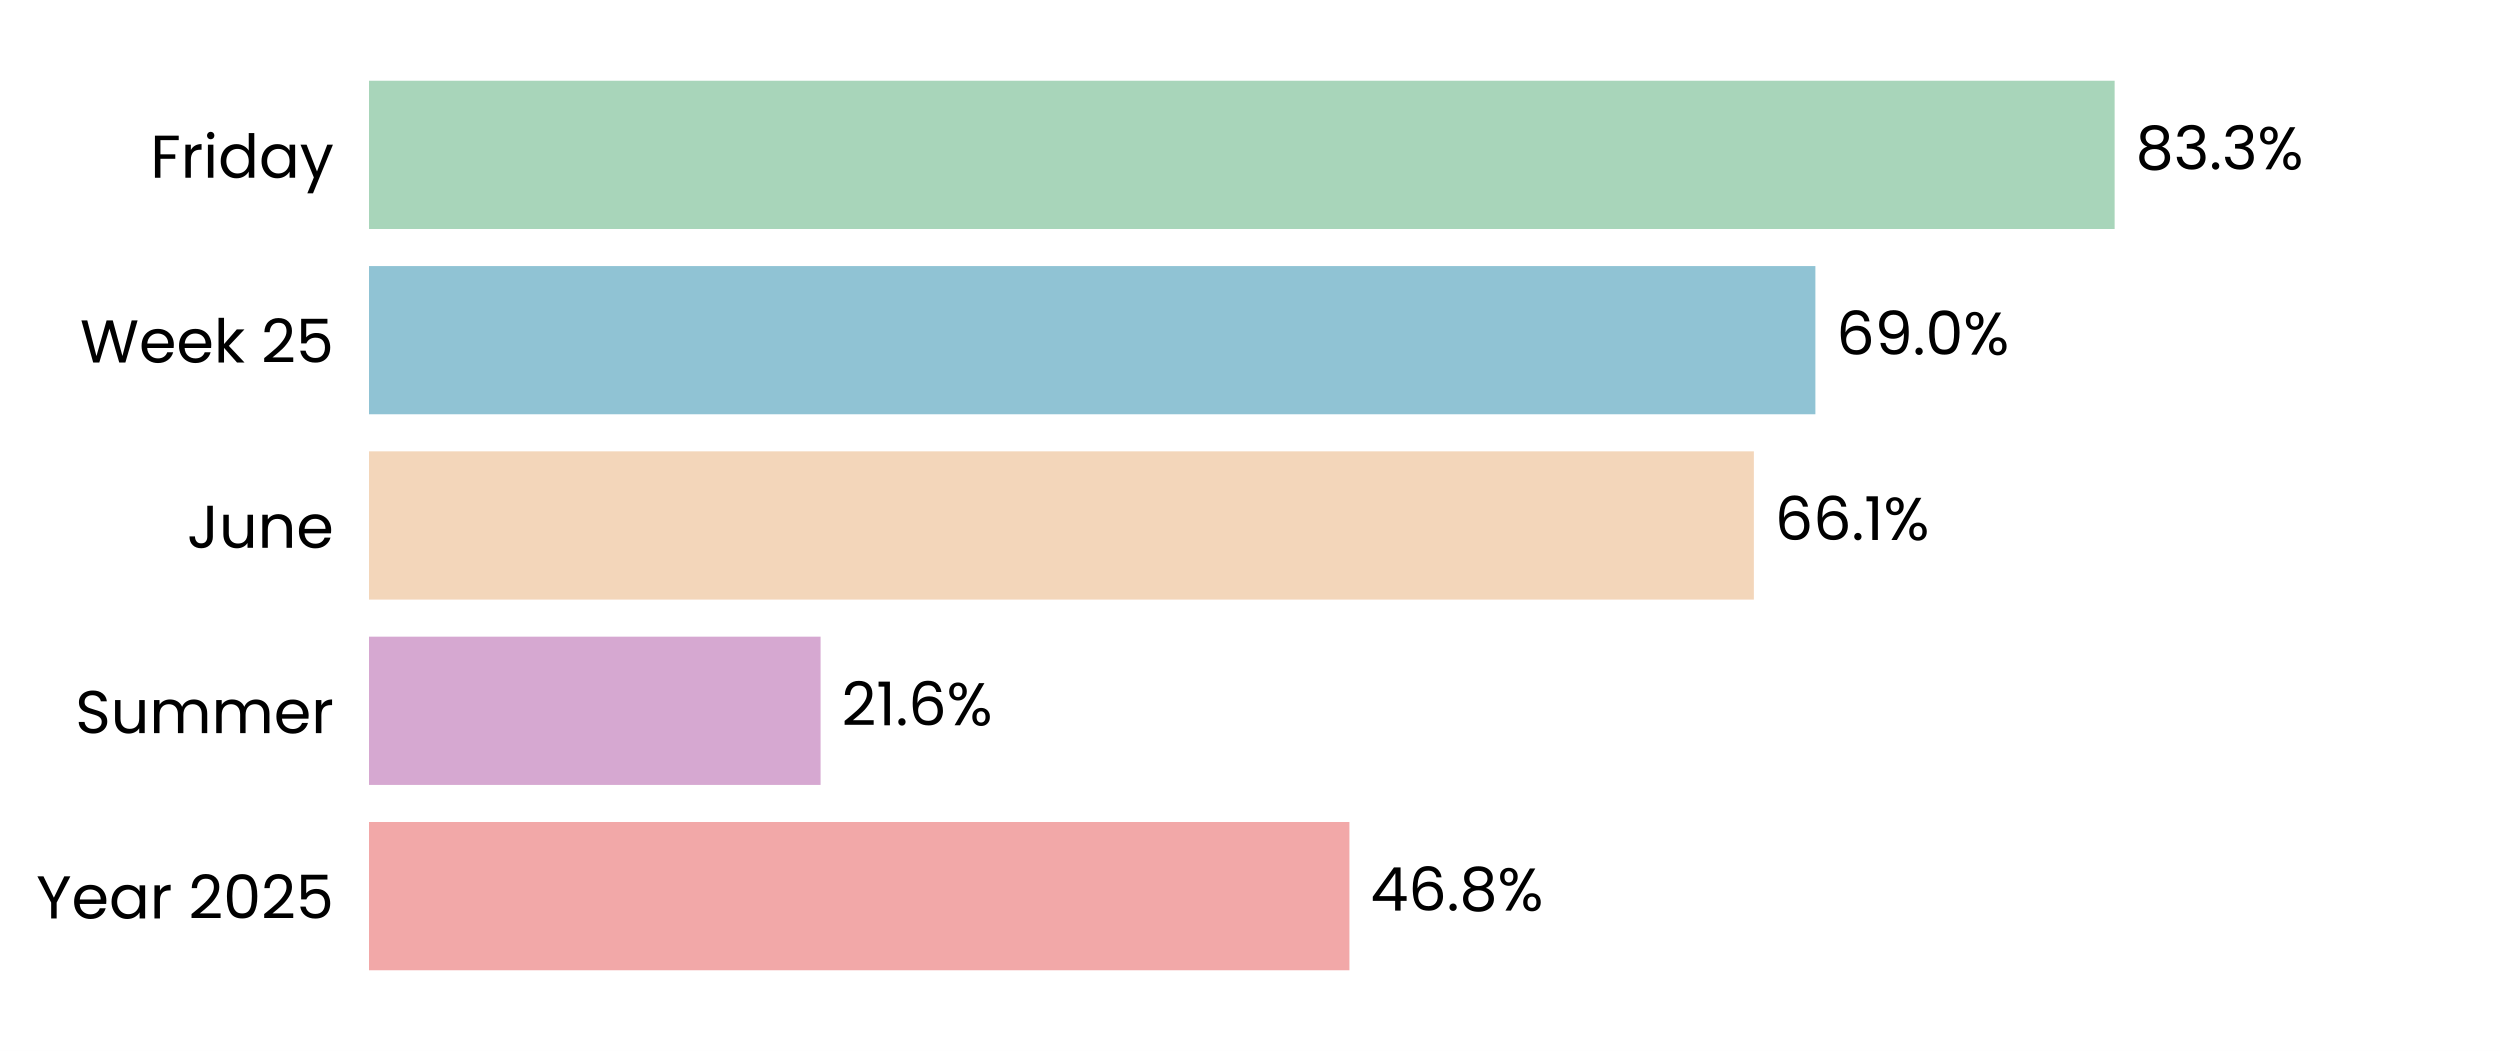
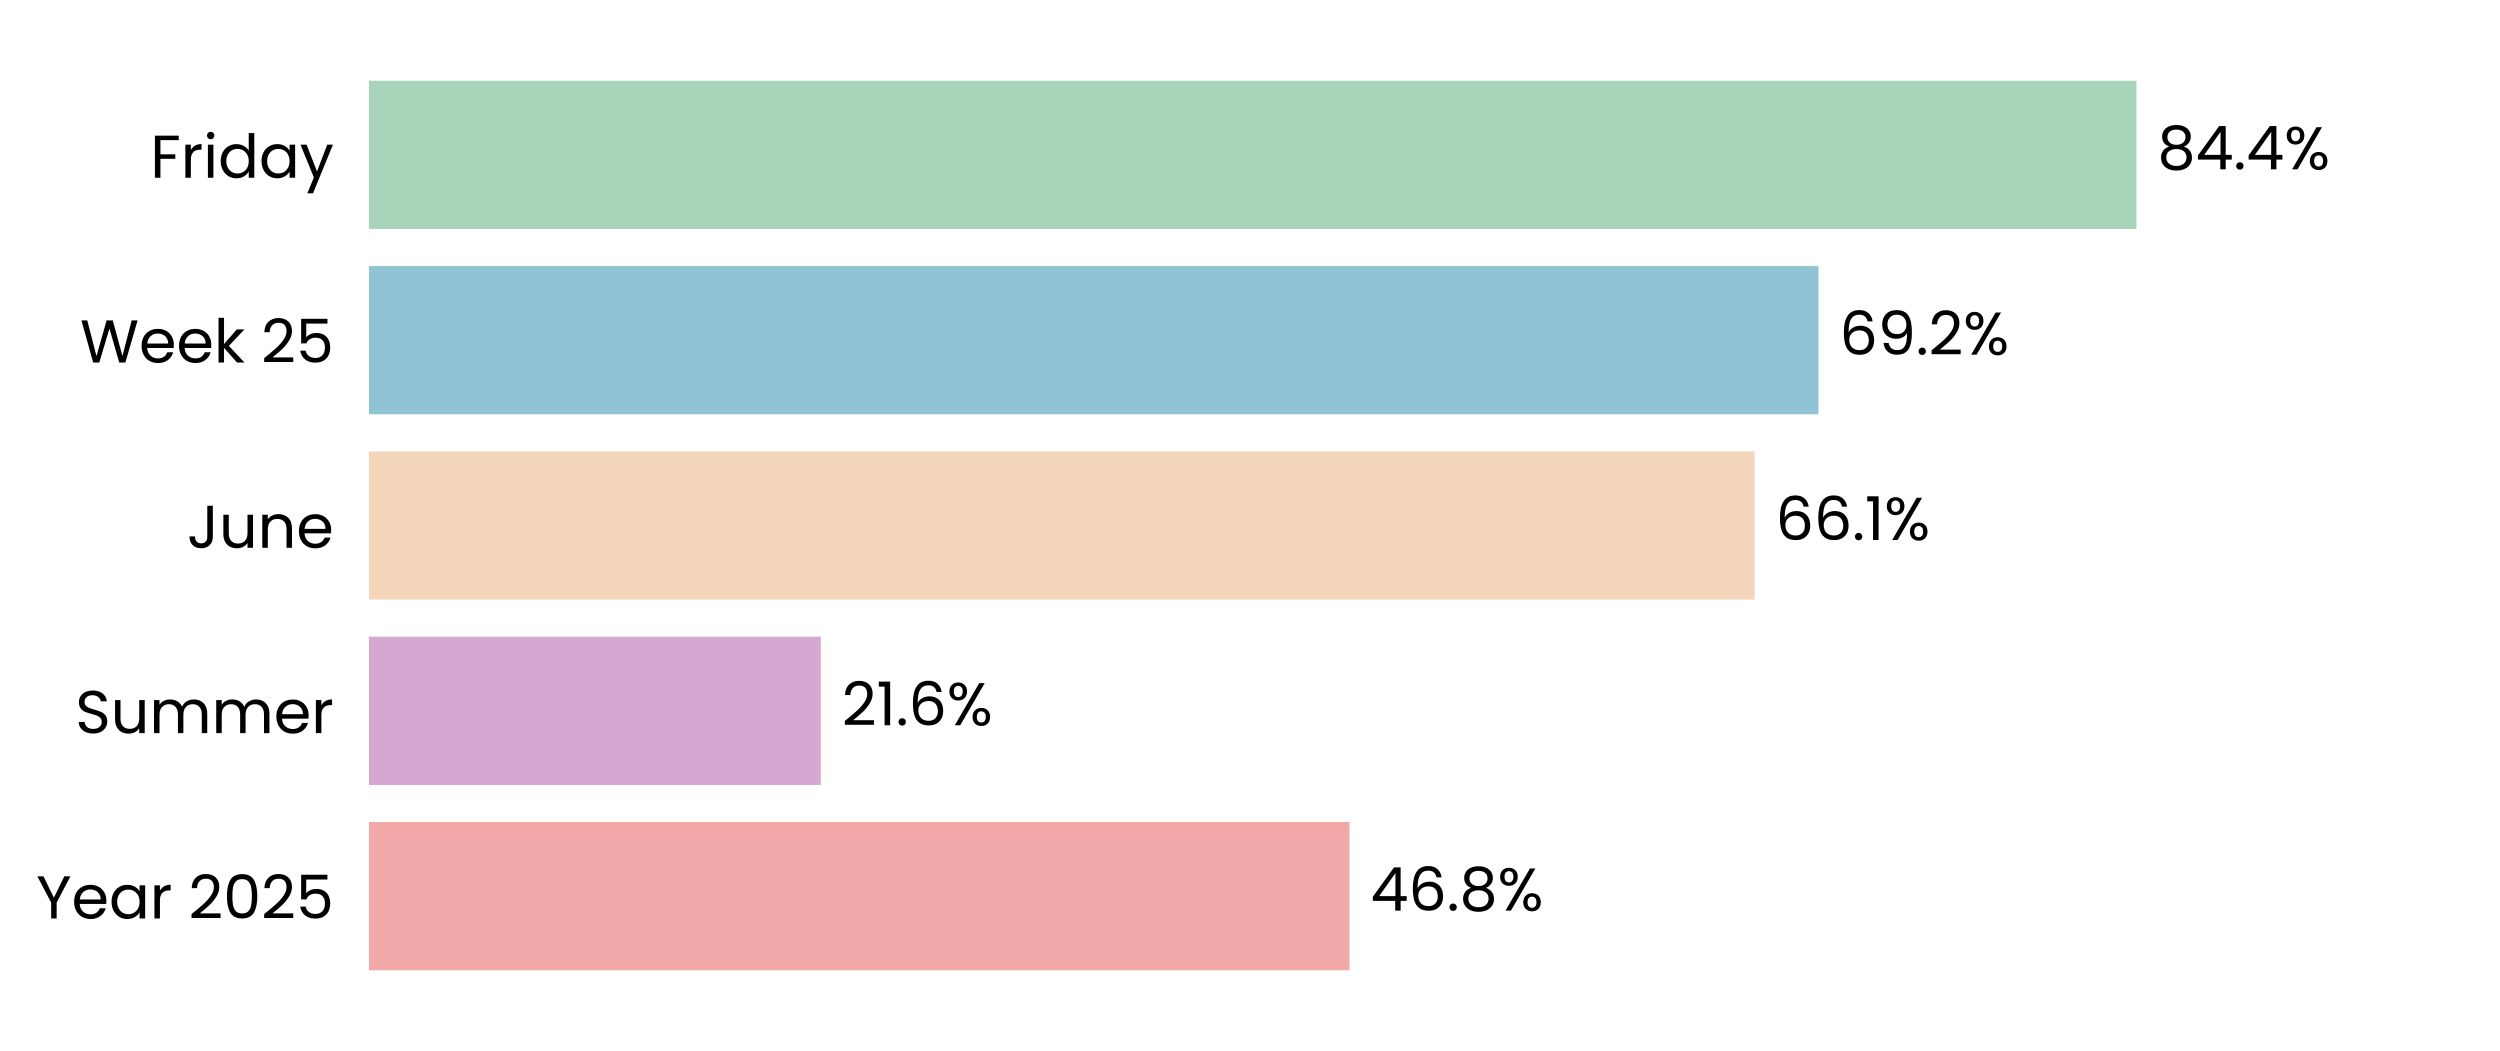
<svg xmlns="http://www.w3.org/2000/svg" xmlns:xlink="http://www.w3.org/1999/xlink" width="496.691pt" height="208.8pt" viewBox="0 0 496.691 208.8" version="1.1">
  <defs>
    <style type="text/css">*{stroke-linejoin: round; stroke-linecap: butt}</style>
  </defs>
  <g id="figure_1">
    <g id="patch_1">
      <path d="M 0 208.8  L 496.691 208.8  L 496.691 0  L 0 0  z " style="fill: #ffffff" />
    </g>
    <g id="axes_1">
      <g id="patch_2">
        <path d="M 73.311 201.6  L 489.491 201.6  L 489.491 7.2  L 73.311 7.2  z " style="fill: #ffffff" />
      </g>
      <g id="patch_3">
-         <path d="M 73.311 192.764  L 268.099 192.764  L 268.099 163.309  L 73.311 163.309  z " clip-path="url(#pd65418f1b5)" style="fill: #f2a8a8" />
+         <path d="M 73.311 192.764  L 268.111 192.764  L 268.111 163.309  L 73.311 163.309  z " clip-path="url(#pd42a403046)" style="fill: #f2a8a8" />
      </g>
      <g id="patch_4">
-         <path d="M 73.311 155.945  L 163.031 155.945  L 163.031 126.491  L 73.311 126.491  z " clip-path="url(#pd65418f1b5)" style="fill: #d6a8d1" />
+         <path d="M 73.311 155.945  L 163.078 155.945  L 163.078 126.491  L 73.311 126.491  z " clip-path="url(#pd42a403046)" style="fill: #d6a8d1" />
      </g>
      <g id="patch_5">
-         <path d="M 73.311 119.127  L 348.452 119.127  L 348.452 89.673  L 73.311 89.673  z " clip-path="url(#pd65418f1b5)" style="fill: #f3d6ba" />
+         <path d="M 73.311 119.127  L 348.597 119.127  L 348.597 89.673  L 73.311 89.673  z " clip-path="url(#pd42a403046)" style="fill: #f3d6ba" />
      </g>
      <g id="patch_6">
-         <path d="M 73.311 82.309  L 360.674 82.309  L 360.674 52.855  L 73.311 52.855  z " clip-path="url(#pd65418f1b5)" style="fill: #90c3d4" />
+         <path d="M 73.311 82.309  L 361.293 82.309  L 361.293 52.855  L 73.311 52.855  z " clip-path="url(#pd42a403046)" style="fill: #90c3d4" />
      </g>
      <g id="patch_7">
-         <path d="M 73.311 45.491  L 420.128 45.491  L 420.128 16.036  L 73.311 16.036  z " clip-path="url(#pd65418f1b5)" style="fill: #a8d5ba" />
+         <path d="M 73.311 45.491  L 424.463 45.491  L 424.463 16.036  L 73.311 16.036  z " clip-path="url(#pd42a403046)" style="fill: #a8d5ba" />
      </g>
      <g id="matplotlib.axis_1">
        <g id="ytick_1">
          <g id="text_1">
            <g transform="translate(7.2 182.4764) scale(0.12 -0.12)">
              <defs>
                <path id="Poppins-Regular-59" d="M 3616 4461  L 2163 1683  L 2163 0  L 1581 0  L 1581 1683  L 122 4461  L 768 4461  L 1869 2202  L 2970 4461  L 3616 4461  z " transform="scale(0.015625)" />
                <path id="Poppins-Regular-65" d="M 3693 1888  Q 3693 1722 3674 1536  L 870 1536  Q 902 1018 1225 726  Q 1549 435 2010 435  Q 2387 435 2640 611  Q 2893 787 2995 1082  L 3622 1082  Q 3482 576 3059 259  Q 2637 -58 2010 -58  Q 1510 -58 1116 166  Q 723 390 499 803  Q 275 1216 275 1760  Q 275 2304 492 2713  Q 710 3123 1104 3344  Q 1498 3565 2010 3565  Q 2509 3565 2893 3347  Q 3277 3130 3485 2749  Q 3693 2368 3693 1888  z M 3091 2010  Q 3091 2342 2944 2582  Q 2797 2822 2544 2947  Q 2291 3072 1984 3072  Q 1542 3072 1232 2790  Q 922 2509 877 2010  L 3091 2010  z " transform="scale(0.015625)" />
                <path id="Poppins-Regular-61" d="M 275 1766  Q 275 2304 492 2710  Q 710 3117 1091 3341  Q 1472 3565 1939 3565  Q 2400 3565 2739 3366  Q 3078 3168 3245 2867  L 3245 3507  L 3834 3507  L 3834 0  L 3245 0  L 3245 653  Q 3072 346 2729 144  Q 2387 -58 1933 -58  Q 1466 -58 1088 172  Q 710 403 492 819  Q 275 1235 275 1766  z M 3245 1760  Q 3245 2157 3085 2451  Q 2925 2746 2653 2902  Q 2381 3059 2054 3059  Q 1728 3059 1459 2905  Q 1190 2752 1030 2457  Q 870 2163 870 1766  Q 870 1363 1030 1065  Q 1190 768 1459 611  Q 1728 454 2054 454  Q 2381 454 2653 611  Q 2925 768 3085 1065  Q 3245 1363 3245 1760  z " transform="scale(0.015625)" />
                <path id="Poppins-Regular-72" d="M 1075 2938  Q 1229 3238 1513 3404  Q 1798 3571 2208 3571  L 2208 2970  L 2054 2970  Q 1075 2970 1075 1907  L 1075 0  L 493 0  L 493 3507  L 1075 3507  L 1075 2938  z " transform="scale(0.015625)" />
                <path id="Poppins-Regular-20" transform="scale(0.015625)" />
                <path id="Poppins-Regular-32" d="M 326 467  Q 1139 1120 1600 1539  Q 2061 1958 2377 2416  Q 2694 2874 2694 3315  Q 2694 3731 2492 3971  Q 2291 4211 1843 4211  Q 1408 4211 1168 3939  Q 928 3667 909 3213  L 346 3213  Q 371 3930 780 4320  Q 1190 4710 1837 4710  Q 2496 4710 2883 4345  Q 3270 3981 3270 3341  Q 3270 2810 2953 2307  Q 2637 1805 2233 1424  Q 1830 1043 1203 538  L 3405 538  L 3405 51  L 326 51  L 326 467  z " transform="scale(0.015625)" />
                <path id="Poppins-Regular-30" d="M 397 2362  Q 397 3462 755 4080  Q 1114 4698 2010 4698  Q 2899 4698 3257 4080  Q 3616 3462 3616 2362  Q 3616 1242 3257 621  Q 2899 0 2010 0  Q 1114 0 755 621  Q 397 1242 397 2362  z M 3040 2362  Q 3040 2918 2966 3305  Q 2893 3693 2665 3929  Q 2438 4166 2010 4166  Q 1574 4166 1347 3929  Q 1120 3693 1046 3305  Q 973 2918 973 2362  Q 973 1786 1046 1395  Q 1120 1005 1347 768  Q 1574 531 2010 531  Q 2438 531 2665 768  Q 2893 1005 2966 1395  Q 3040 1786 3040 2362  z " transform="scale(0.015625)" />
                <path id="Poppins-Regular-35" d="M 3347 4122  L 1101 4122  L 1101 2662  Q 1248 2867 1536 2998  Q 1824 3130 2157 3130  Q 2688 3130 3021 2909  Q 3354 2688 3498 2339  Q 3642 1990 3642 1600  Q 3642 1139 3469 774  Q 3296 410 2941 198  Q 2586 -13 2061 -13  Q 1389 -13 973 332  Q 557 678 467 1254  L 1037 1254  Q 1120 890 1389 685  Q 1658 480 2067 480  Q 2573 480 2829 784  Q 3085 1088 3085 1587  Q 3085 2086 2829 2358  Q 2573 2630 2074 2630  Q 1734 2630 1481 2467  Q 1229 2304 1114 2022  L 563 2022  L 563 4634  L 3347 4634  L 3347 4122  z " transform="scale(0.015625)" />
              </defs>
              <use xlink:href="#Poppins-Regular-59" />
              <use xlink:href="#Poppins-Regular-65" transform="translate(58.39999 0)" />
              <use xlink:href="#Poppins-Regular-61" transform="translate(120.4 0)" />
              <use xlink:href="#Poppins-Regular-72" transform="translate(188 0)" />
              <use xlink:href="#Poppins-Regular-20" transform="translate(225.3 0)" />
              <use xlink:href="#Poppins-Regular-32" transform="translate(252 0)" />
              <use xlink:href="#Poppins-Regular-30" transform="translate(309.4999 0)" />
              <use xlink:href="#Poppins-Regular-32" transform="translate(372.2999 0)" />
              <use xlink:href="#Poppins-Regular-35" transform="translate(429.7999 0)" />
            </g>
          </g>
        </g>
        <g id="ytick_2">
          <g id="text_2">
            <g transform="translate(14.95125 145.6582) scale(0.12 -0.12)">
              <defs>
                <path id="Poppins-Regular-53" d="M 1907 -45  Q 1466 -45 1117 112  Q 768 269 569 547  Q 371 826 365 1190  L 986 1190  Q 1018 877 1245 662  Q 1472 448 1907 448  Q 2323 448 2563 656  Q 2803 864 2803 1190  Q 2803 1446 2662 1606  Q 2522 1766 2310 1849  Q 2099 1933 1741 2029  Q 1299 2144 1033 2259  Q 768 2374 579 2620  Q 390 2867 390 3283  Q 390 3648 576 3929  Q 762 4211 1098 4364  Q 1434 4518 1869 4518  Q 2496 4518 2896 4204  Q 3296 3891 3347 3373  L 2707 3373  Q 2675 3629 2438 3824  Q 2202 4019 1811 4019  Q 1446 4019 1216 3830  Q 986 3642 986 3302  Q 986 3059 1123 2905  Q 1261 2752 1462 2672  Q 1664 2592 2029 2490  Q 2470 2368 2739 2249  Q 3008 2131 3200 1884  Q 3392 1638 3392 1216  Q 3392 890 3219 602  Q 3046 314 2707 134  Q 2368 -45 1907 -45  z " transform="scale(0.015625)" />
                <path id="Poppins-Regular-75" d="M 3603 3507  L 3603 0  L 3021 0  L 3021 518  Q 2854 250 2556 99  Q 2259 -51 1901 -51  Q 1491 -51 1164 118  Q 838 288 649 627  Q 461 966 461 1453  L 461 3507  L 1037 3507  L 1037 1530  Q 1037 1011 1299 732  Q 1562 454 2016 454  Q 2483 454 2752 742  Q 3021 1030 3021 1581  L 3021 3507  L 3603 3507  z " transform="scale(0.015625)" />
                <path id="Poppins-Regular-6d" d="M 4710 3571  Q 5120 3571 5440 3401  Q 5760 3232 5945 2893  Q 6131 2554 6131 2067  L 6131 0  L 5555 0  L 5555 1984  Q 5555 2509 5296 2787  Q 5037 3066 4595 3066  Q 4141 3066 3872 2774  Q 3603 2483 3603 1933  L 3603 0  L 3027 0  L 3027 1984  Q 3027 2509 2768 2787  Q 2509 3066 2067 3066  Q 1613 3066 1344 2774  Q 1075 2483 1075 1933  L 1075 0  L 493 0  L 493 3507  L 1075 3507  L 1075 3002  Q 1248 3277 1539 3424  Q 1830 3571 2182 3571  Q 2624 3571 2963 3372  Q 3302 3174 3469 2790  Q 3616 3162 3955 3366  Q 4294 3571 4710 3571  z " transform="scale(0.015625)" />
              </defs>
              <use xlink:href="#Poppins-Regular-53" />
              <use xlink:href="#Poppins-Regular-75" transform="translate(58.7 0)" />
              <use xlink:href="#Poppins-Regular-6d" transform="translate(122.7 0)" />
              <use xlink:href="#Poppins-Regular-6d" transform="translate(225.7 0)" />
              <use xlink:href="#Poppins-Regular-65" transform="translate(328.7 0)" />
              <use xlink:href="#Poppins-Regular-72" transform="translate(390.6999 0)" />
            </g>
          </g>
        </g>
        <g id="ytick_3">
          <g id="text_3">
            <g transform="translate(37.15125 108.84) scale(0.12 -0.12)">
              <defs>
                <path id="Poppins-Regular-4a" d="M 2739 4461  L 2739 1165  Q 2739 614 2400 284  Q 2061 -45 1504 -45  Q 941 -45 601 291  Q 262 627 262 1210  L 845 1210  Q 851 883 1014 678  Q 1178 474 1504 474  Q 1830 474 1990 669  Q 2150 864 2150 1165  L 2150 4461  L 2739 4461  z " transform="scale(0.015625)" />
                <path id="Poppins-Regular-6e" d="M 2202 3571  Q 2842 3571 3238 3184  Q 3635 2797 3635 2067  L 3635 0  L 3059 0  L 3059 1984  Q 3059 2509 2796 2787  Q 2534 3066 2080 3066  Q 1619 3066 1347 2778  Q 1075 2490 1075 1939  L 1075 0  L 493 0  L 493 3507  L 1075 3507  L 1075 3008  Q 1248 3277 1545 3424  Q 1843 3571 2202 3571  z " transform="scale(0.015625)" />
              </defs>
              <use xlink:href="#Poppins-Regular-4a" />
              <use xlink:href="#Poppins-Regular-75" transform="translate(52.99999 0)" />
              <use xlink:href="#Poppins-Regular-6e" transform="translate(117 0)" />
              <use xlink:href="#Poppins-Regular-65" transform="translate(181 0)" />
            </g>
          </g>
        </g>
        <g id="ytick_4">
          <g id="text_4">
            <g transform="translate(15.9 72.02182) scale(0.12 -0.12)">
              <defs>
                <path id="Poppins-Regular-57" d="M 6099 4461  L 4806 0  L 4154 0  L 3117 3590  L 2042 0  L 1395 -6  L 147 4461  L 768 4461  L 1741 678  L 2816 4461  L 3469 4461  L 4493 691  L 5472 4461  L 6099 4461  z " transform="scale(0.015625)" />
                <path id="Poppins-Regular-6b" d="M 2451 0  L 1075 1549  L 1075 0  L 493 0  L 493 4736  L 1075 4736  L 1075 1952  L 2426 3507  L 3238 3507  L 1587 1760  L 3245 0  L 2451 0  z " transform="scale(0.015625)" />
              </defs>
              <use xlink:href="#Poppins-Regular-57" />
              <use xlink:href="#Poppins-Regular-65" transform="translate(97.59999 0)" />
              <use xlink:href="#Poppins-Regular-65" transform="translate(159.6 0)" />
              <use xlink:href="#Poppins-Regular-6b" transform="translate(221.6 0)" />
              <use xlink:href="#Poppins-Regular-20" transform="translate(273.0999 0)" />
              <use xlink:href="#Poppins-Regular-32" transform="translate(299.7999 0)" />
              <use xlink:href="#Poppins-Regular-35" transform="translate(357.2999 0)" />
            </g>
          </g>
        </g>
        <g id="ytick_5">
          <g id="text_5">
            <g transform="translate(29.8575 35.31707) scale(0.12 -0.12)">
              <defs>
                <path id="Poppins-Regular-46" d="M 3014 4461  L 3014 3987  L 1075 3987  L 1075 2483  L 2650 2483  L 2650 2010  L 1075 2010  L 1075 0  L 493 0  L 493 4461  L 3014 4461  z " transform="scale(0.015625)" />
                <path id="Poppins-Regular-69" d="M 794 4077  Q 627 4077 512 4192  Q 397 4307 397 4474  Q 397 4640 512 4755  Q 627 4870 794 4870  Q 954 4870 1066 4755  Q 1178 4640 1178 4474  Q 1178 4307 1066 4192  Q 954 4077 794 4077  z M 1075 3507  L 1075 0  L 493 0  L 493 3507  L 1075 3507  z " transform="scale(0.015625)" />
                <path id="Poppins-Regular-64" d="M 275 1766  Q 275 2304 492 2710  Q 710 3117 1091 3341  Q 1472 3565 1946 3565  Q 2355 3565 2707 3376  Q 3059 3187 3245 2880  L 3245 4736  L 3834 4736  L 3834 0  L 3245 0  L 3245 659  Q 3072 346 2733 144  Q 2394 -58 1939 -58  Q 1472 -58 1091 172  Q 710 403 492 819  Q 275 1235 275 1766  z M 3245 1760  Q 3245 2157 3085 2451  Q 2925 2746 2653 2902  Q 2381 3059 2054 3059  Q 1728 3059 1459 2905  Q 1190 2752 1030 2457  Q 870 2163 870 1766  Q 870 1363 1030 1065  Q 1190 768 1459 611  Q 1728 454 2054 454  Q 2381 454 2653 611  Q 2925 768 3085 1065  Q 3245 1363 3245 1760  z " transform="scale(0.015625)" />
                <path id="Poppins-Regular-79" d="M 3514 3507  L 1402 -1651  L 800 -1651  L 1491 38  L 77 3507  L 723 3507  L 1824 666  L 2912 3507  L 3514 3507  z " transform="scale(0.015625)" />
              </defs>
              <use xlink:href="#Poppins-Regular-46" />
              <use xlink:href="#Poppins-Regular-72" transform="translate(50.39999 0)" />
              <use xlink:href="#Poppins-Regular-69" transform="translate(87.69998 0)" />
              <use xlink:href="#Poppins-Regular-64" transform="translate(112.3 0)" />
              <use xlink:href="#Poppins-Regular-61" transform="translate(179.9 0)" />
              <use xlink:href="#Poppins-Regular-79" transform="translate(247.5 0)" />
            </g>
          </g>
        </g>
      </g>
      <g id="text_6">
-         <g transform="translate(272.2605 180.9164) scale(0.12 -0.12)">
+         <g transform="translate(272.2724 180.9164) scale(0.12 -0.12)">
          <defs>
            <path id="Poppins-Regular-34" d="M 256 1030  L 256 1472  L 2502 4582  L 3200 4582  L 3200 1536  L 3840 1536  L 3840 1030  L 3200 1030  L 3200 0  L 2624 0  L 2624 1030  L 256 1030  z M 2650 3974  L 928 1536  L 2650 1536  L 2650 3974  z " transform="scale(0.015625)" />
            <path id="Poppins-Regular-36" d="M 2976 3526  Q 2835 4237 2099 4237  Q 1530 4237 1248 3798  Q 966 3360 973 2355  Q 1120 2688 1462 2877  Q 1805 3066 2227 3066  Q 2886 3066 3280 2656  Q 3674 2246 3674 1523  Q 3674 1088 3504 742  Q 3334 397 2992 192  Q 2650 -13 2163 -13  Q 1504 -13 1133 281  Q 762 576 614 1094  Q 467 1613 467 2374  Q 467 4723 2106 4723  Q 2733 4723 3091 4384  Q 3450 4045 3514 3526  L 2976 3526  z M 2106 2573  Q 1830 2573 1587 2461  Q 1344 2349 1193 2121  Q 1043 1894 1043 1568  Q 1043 1082 1324 778  Q 1606 474 2131 474  Q 2579 474 2844 752  Q 3110 1030 3110 1504  Q 3110 2003 2854 2288  Q 2598 2573 2106 2573  z " transform="scale(0.015625)" />
            <path id="Poppins-Regular-2e" d="M 678 -38  Q 512 -38 397 77  Q 282 192 282 358  Q 282 525 397 640  Q 512 755 678 755  Q 838 755 950 640  Q 1062 525 1062 358  Q 1062 192 950 77  Q 838 -38 678 -38  z " transform="scale(0.015625)" />
            <path id="Poppins-Regular-38" d="M 1242 2406  Q 883 2547 691 2816  Q 499 3085 499 3469  Q 499 3814 672 4092  Q 845 4371 1187 4534  Q 1530 4698 2016 4698  Q 2502 4698 2844 4534  Q 3187 4371 3363 4092  Q 3539 3814 3539 3469  Q 3539 3098 3340 2819  Q 3142 2541 2797 2406  Q 3194 2285 3427 1981  Q 3661 1677 3661 1248  Q 3661 832 3456 521  Q 3251 211 2876 41  Q 2502 -128 2016 -128  Q 1530 -128 1162 41  Q 794 211 589 521  Q 384 832 384 1248  Q 384 1677 614 1984  Q 845 2291 1242 2406  z M 2976 3398  Q 2976 3789 2720 4000  Q 2464 4211 2016 4211  Q 1574 4211 1318 4000  Q 1062 3789 1062 3392  Q 1062 3034 1328 2816  Q 1594 2598 2016 2598  Q 2445 2598 2710 2819  Q 2976 3040 2976 3398  z M 2016 2150  Q 1542 2150 1241 1929  Q 941 1709 941 1267  Q 941 858 1232 608  Q 1523 358 2016 358  Q 2509 358 2797 608  Q 3085 858 3085 1267  Q 3085 1696 2790 1923  Q 2496 2150 2016 2150  z " transform="scale(0.015625)" />
            <path id="Poppins-Regular-25" d="M 269 3584  Q 269 4019 531 4278  Q 794 4538 1203 4538  Q 1613 4538 1875 4278  Q 2138 4019 2138 3584  Q 2138 3142 1875 2883  Q 1613 2624 1203 2624  Q 794 2624 531 2883  Q 269 3142 269 3584  z M 4006 4467  L 1414 0  L 838 0  L 3430 4467  L 4006 4467  z M 1203 4179  Q 986 4179 861 4028  Q 736 3878 736 3584  Q 736 3290 861 3136  Q 986 2982 1203 2982  Q 1421 2982 1549 3139  Q 1677 3296 1677 3584  Q 1677 3878 1549 4028  Q 1421 4179 1203 4179  z M 2720 883  Q 2720 1325 2982 1584  Q 3245 1843 3654 1843  Q 4064 1843 4323 1584  Q 4582 1325 4582 883  Q 4582 448 4323 185  Q 4064 -77 3654 -77  Q 3245 -77 2982 182  Q 2720 442 2720 883  z M 3648 1478  Q 3430 1478 3302 1328  Q 3174 1178 3174 883  Q 3174 595 3302 444  Q 3430 294 3648 294  Q 3866 294 3994 444  Q 4122 595 4122 883  Q 4122 1178 3994 1328  Q 3866 1478 3648 1478  z " transform="scale(0.015625)" />
          </defs>
          <use xlink:href="#Poppins-Regular-34" />
          <use xlink:href="#Poppins-Regular-36" transform="translate(62.89999 0)" />
          <use xlink:href="#Poppins-Regular-2e" transform="translate(126.4 0)" />
          <use xlink:href="#Poppins-Regular-38" transform="translate(147.4 0)" />
          <use xlink:href="#Poppins-Regular-25" transform="translate(210.5 0)" />
        </g>
      </g>
      <g id="text_7">
-         <g transform="translate(167.193 144.0982) scale(0.12 -0.12)">
+         <g transform="translate(167.2401 144.0982) scale(0.12 -0.12)">
          <defs>
            <path id="Poppins-Regular-31" d="M 243 4096  L 243 4627  L 1446 4627  L 1446 0  L 858 0  L 858 4096  L 243 4096  z " transform="scale(0.015625)" />
          </defs>
          <use xlink:href="#Poppins-Regular-32" />
          <use xlink:href="#Poppins-Regular-31" transform="translate(57.49999 0)" />
          <use xlink:href="#Poppins-Regular-2e" transform="translate(89.49997 0)" />
          <use xlink:href="#Poppins-Regular-36" transform="translate(110.5 0)" />
          <use xlink:href="#Poppins-Regular-25" transform="translate(173.9999 0)" />
        </g>
      </g>
      <g id="text_8">
-         <g transform="translate(352.6143 107.28) scale(0.12 -0.12)">
+         <g transform="translate(352.7588 107.28) scale(0.12 -0.12)">
          <use xlink:href="#Poppins-Regular-36" />
          <use xlink:href="#Poppins-Regular-36" transform="translate(63.49999 0)" />
          <use xlink:href="#Poppins-Regular-2e" transform="translate(127 0)" />
          <use xlink:href="#Poppins-Regular-31" transform="translate(148 0)" />
          <use xlink:href="#Poppins-Regular-25" transform="translate(179.9999 0)" />
        </g>
      </g>
      <g id="text_9">
-         <g transform="translate(364.8354 70.46182) scale(0.12 -0.12)">
+         <g transform="translate(365.4547 70.46182) scale(0.12 -0.12)">
          <defs>
            <path id="Poppins-Regular-39" d="M 1146 1242  Q 1210 877 1443 678  Q 1677 480 2074 480  Q 2605 480 2857 896  Q 3110 1312 3098 2298  Q 2963 2010 2649 1846  Q 2336 1683 1952 1683  Q 1523 1683 1187 1859  Q 851 2035 659 2374  Q 467 2714 467 3194  Q 467 3878 864 4297  Q 1261 4717 1990 4717  Q 2886 4717 3248 4134  Q 3610 3552 3610 2400  Q 3610 1594 3466 1069  Q 3322 544 2979 269  Q 2637 -6 2042 -6  Q 1389 -6 1024 346  Q 659 698 608 1242  L 1146 1242  z M 2048 2176  Q 2477 2176 2752 2441  Q 3027 2707 3027 3162  Q 3027 3642 2758 3936  Q 2490 4230 2003 4230  Q 1555 4230 1289 3948  Q 1024 3667 1024 3206  Q 1024 2739 1286 2457  Q 1549 2176 2048 2176  z " transform="scale(0.015625)" />
          </defs>
          <use xlink:href="#Poppins-Regular-36" />
          <use xlink:href="#Poppins-Regular-39" transform="translate(63.49999 0)" />
          <use xlink:href="#Poppins-Regular-2e" transform="translate(126.5 0)" />
-           <use xlink:href="#Poppins-Regular-30" transform="translate(147.5 0)" />
-           <use xlink:href="#Poppins-Regular-25" transform="translate(210.2999 0)" />
+           <use xlink:href="#Poppins-Regular-32" transform="translate(147.5 0)" />
+           <use xlink:href="#Poppins-Regular-25" transform="translate(204.9999 0)" />
        </g>
      </g>
      <g id="text_10">
-         <g transform="translate(424.2897 33.64364) scale(0.12 -0.12)">
-           <defs>
-             <path id="Poppins-Regular-33" d="M 384 3462  Q 429 4051 838 4384  Q 1248 4717 1901 4717  Q 2336 4717 2653 4560  Q 2970 4403 3133 4134  Q 3296 3866 3296 3526  Q 3296 3130 3069 2842  Q 2842 2554 2477 2470  L 2477 2438  Q 2893 2336 3136 2035  Q 3379 1734 3379 1248  Q 3379 883 3212 592  Q 3046 301 2713 134  Q 2381 -32 1914 -32  Q 1235 -32 800 323  Q 365 678 314 1331  L 877 1331  Q 922 947 1190 704  Q 1459 461 1907 461  Q 2355 461 2588 694  Q 2822 928 2822 1299  Q 2822 1779 2502 1990  Q 2182 2202 1536 2202  L 1389 2202  L 1389 2688  L 1542 2688  Q 2131 2694 2432 2883  Q 2733 3072 2733 3469  Q 2733 3808 2512 4013  Q 2291 4218 1882 4218  Q 1485 4218 1241 4013  Q 998 3808 954 3462  L 384 3462  z " transform="scale(0.015625)" />
-           </defs>
+         <g transform="translate(428.6249 33.64364) scale(0.12 -0.12)">
          <use xlink:href="#Poppins-Regular-38" />
-           <use xlink:href="#Poppins-Regular-33" transform="translate(63.09999 0)" />
-           <use xlink:href="#Poppins-Regular-2e" transform="translate(122 0)" />
-           <use xlink:href="#Poppins-Regular-33" transform="translate(143 0)" />
-           <use xlink:href="#Poppins-Regular-25" transform="translate(201.9 0)" />
+           <use xlink:href="#Poppins-Regular-34" transform="translate(63.09999 0)" />
+           <use xlink:href="#Poppins-Regular-2e" transform="translate(126 0)" />
+           <use xlink:href="#Poppins-Regular-34" transform="translate(147 0)" />
+           <use xlink:href="#Poppins-Regular-25" transform="translate(209.9 0)" />
        </g>
      </g>
    </g>
  </g>
  <defs>
-     <clipPath id="pd65418f1b5">
+     <clipPath id="pd42a403046">
      <rect x="73.311" y="7.2" width="416.18" height="194.4" />
    </clipPath>
  </defs>
</svg>
